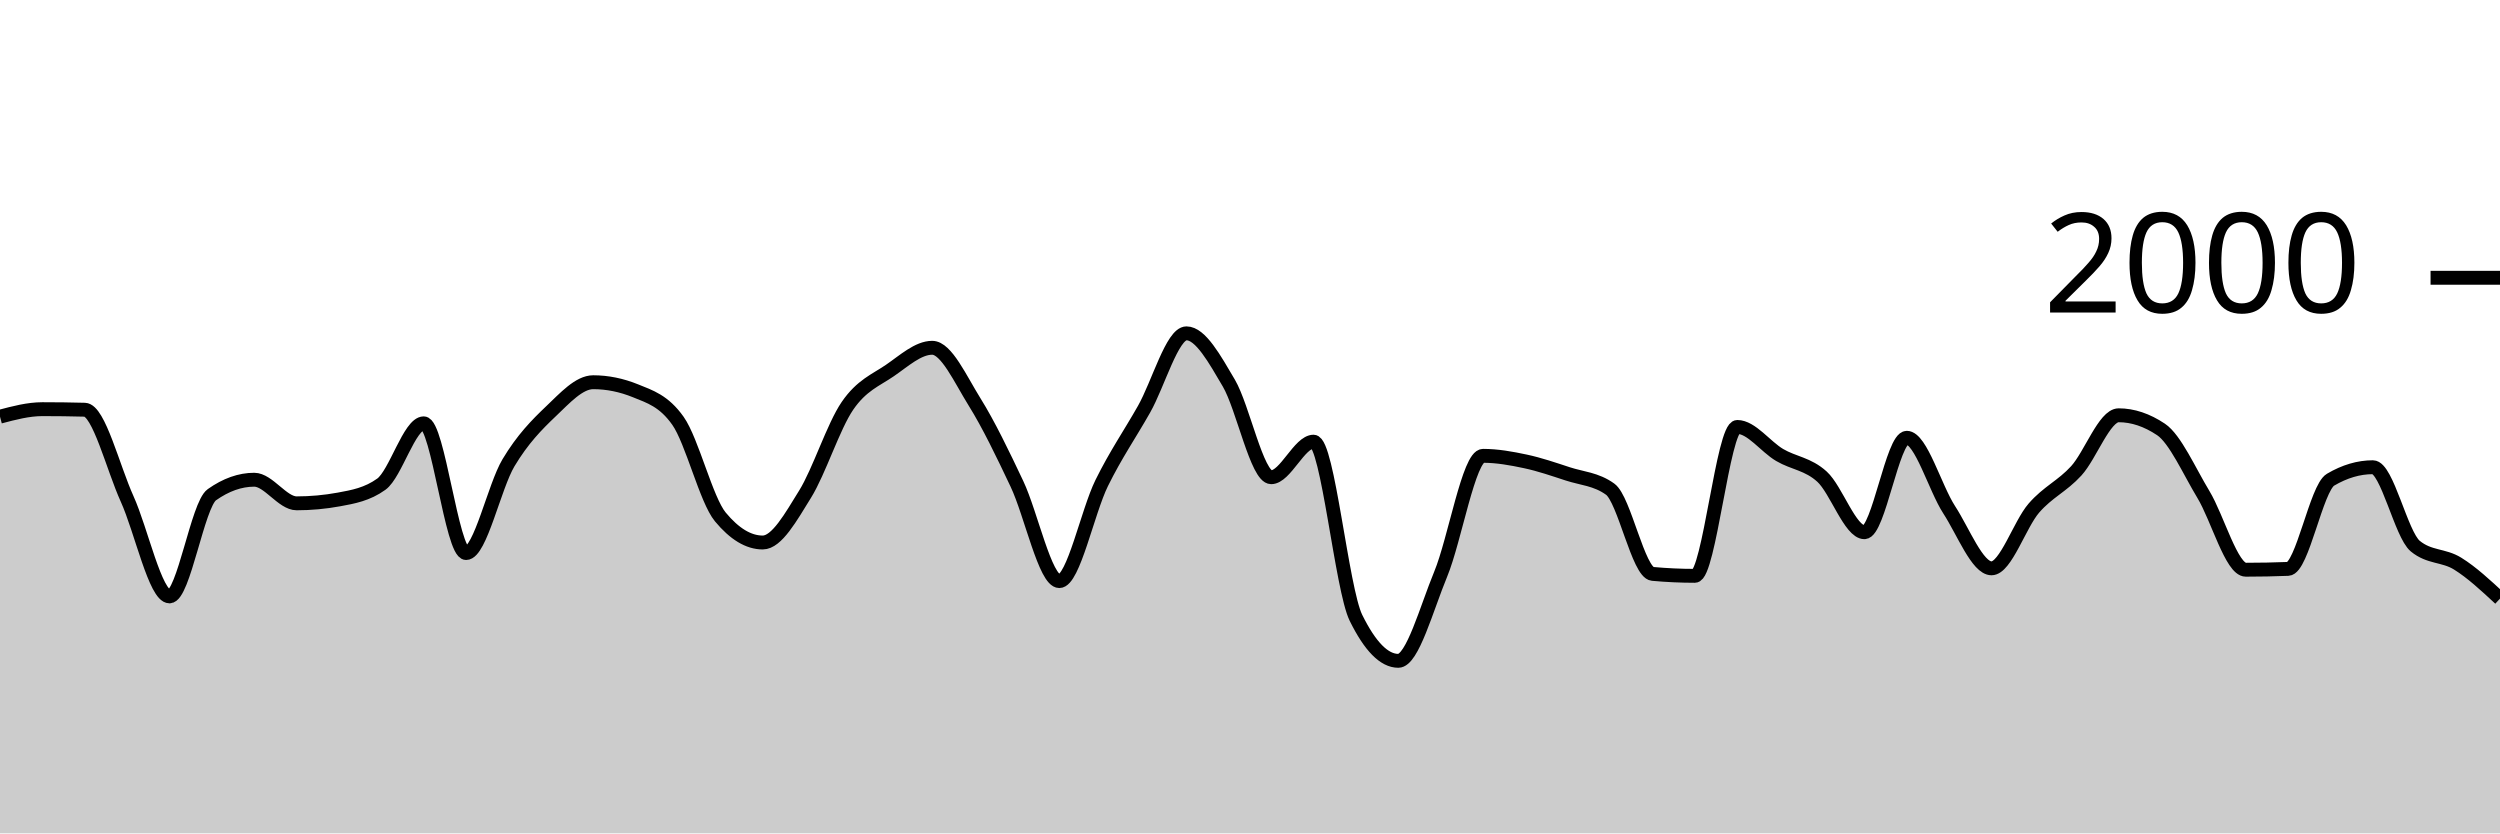
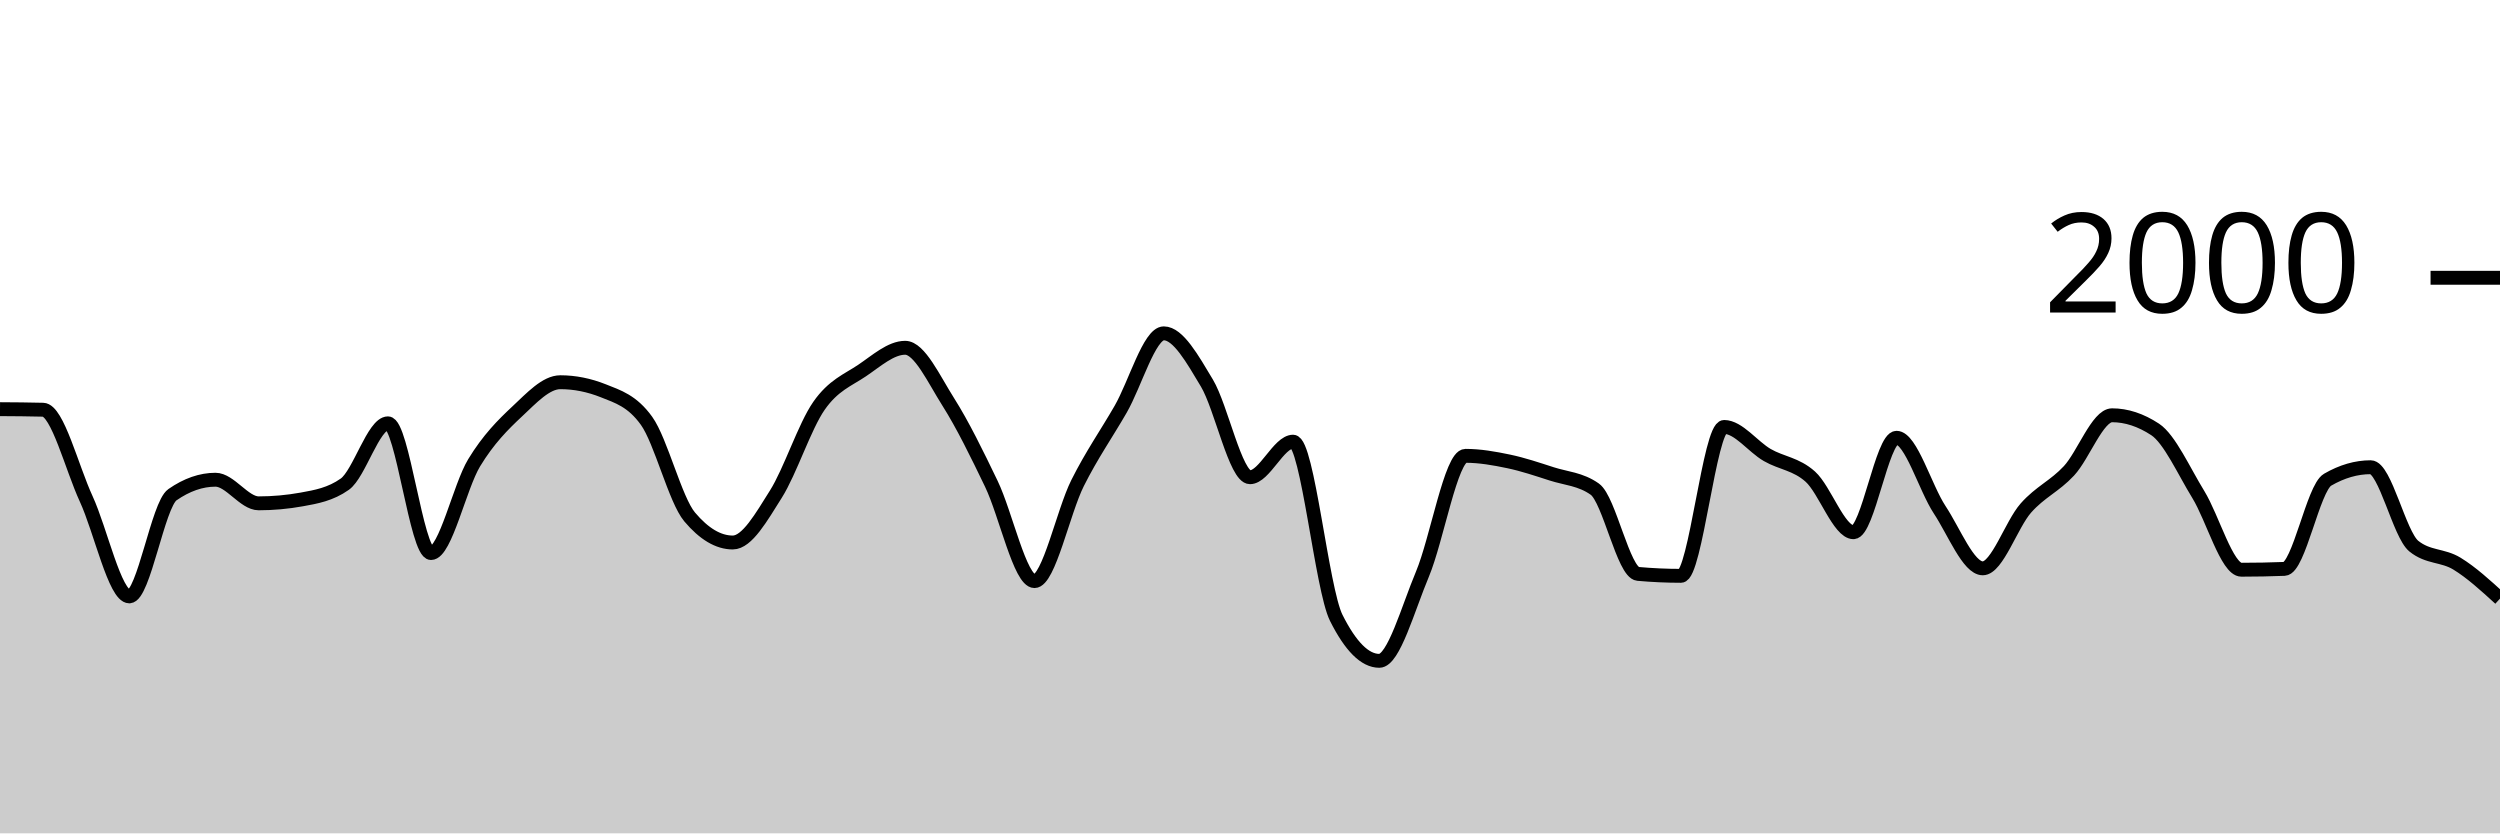
<svg xmlns="http://www.w3.org/2000/svg" viewBox="0 0 180 60">
  <g transform="translate(0,20)">
-     <path class="area" fill="rgba(0, 0, 0, 0.2)" d="M0,10C1.017,9.73,2.034,9.46,3.051,9.46C4.068,9.46,5.085,9.473,6.102,9.5C7.119,9.527,8.136,13.68,9.153,15.92C10.169,18.16,11.186,22.94,12.203,22.94C13.22,22.94,14.237,16.34,15.254,15.62C16.271,14.9,17.288,14.54,18.305,14.54C19.322,14.54,20.339,16.24,21.356,16.24C22.373,16.24,23.39,16.147,24.407,15.96C25.424,15.773,26.441,15.593,27.458,14.86C28.475,14.127,29.492,10.48,30.508,10.48C31.525,10.48,32.542,19.82,33.559,19.82C34.576,19.82,35.593,15.02,36.61,13.32C37.627,11.62,38.644,10.587,39.661,9.62C40.678,8.653,41.695,7.52,42.712,7.52C43.729,7.52,44.746,7.727,45.763,8.14C46.78,8.553,47.797,8.86,48.814,10.3C49.831,11.74,50.847,15.993,51.864,17.22C52.881,18.447,53.898,19.06,54.915,19.06C55.932,19.06,56.949,17.22,57.966,15.58C58.983,13.94,60,10.703,61.017,9.22C62.034,7.737,63.051,7.377,64.068,6.68C65.085,5.983,66.102,5.04,67.119,5.04C68.136,5.04,69.153,7.307,70.169,8.94C71.186,10.573,72.203,12.69,73.22,14.84C74.237,16.99,75.254,21.84,76.271,21.84C77.288,21.84,78.305,16.843,79.322,14.78C80.339,12.717,81.356,11.257,82.373,9.46C83.39,7.663,84.407,4,85.424,4C86.441,4,87.458,5.853,88.475,7.58C89.492,9.307,90.508,14.36,91.525,14.36C92.542,14.36,93.559,11.8,94.576,11.8C95.593,11.8,96.61,22.413,97.627,24.48C98.644,26.547,99.661,27.58,100.678,27.58C101.695,27.58,102.712,23.8,103.729,21.34C104.746,18.88,105.763,12.82,106.78,12.82C107.797,12.82,108.814,13.003,109.831,13.22C110.847,13.437,111.864,13.787,112.881,14.12C113.898,14.453,114.915,14.487,115.932,15.22C116.949,15.953,117.966,21.227,118.983,21.32C120,21.413,121.017,21.46,122.034,21.46C123.051,21.46,124.068,10.74,125.085,10.74C126.102,10.74,127.119,12.163,128.136,12.76C129.153,13.357,130.169,13.393,131.186,14.32C132.203,15.247,133.22,18.32,134.237,18.32C135.254,18.32,136.271,11.52,137.288,11.52C138.305,11.52,139.322,15.133,140.339,16.7C141.356,18.267,142.373,20.92,143.39,20.92C144.407,20.92,145.424,17.75,146.441,16.58C147.458,15.41,148.475,15.013,149.492,13.9C150.508,12.787,151.525,9.9,152.542,9.9C153.559,9.9,154.576,10.24,155.593,10.92C156.61,11.6,157.627,13.917,158.644,15.6C159.661,17.283,160.678,21.02,161.695,21.02C162.712,21.02,163.729,21,164.746,20.96C165.763,20.92,166.78,15.14,167.797,14.54C168.814,13.94,169.831,13.64,170.847,13.64C171.864,13.64,172.881,18.48,173.898,19.32C174.915,20.16,175.932,19.95,176.949,20.58C177.966,21.21,178.983,22.155,180,23.1L180,40C178.983,40,177.966,40,176.949,40C175.932,40,174.915,40,173.898,40C172.881,40,171.864,40,170.847,40C169.831,40,168.814,40,167.797,40C166.78,40,165.763,40,164.746,40C163.729,40,162.712,40,161.695,40C160.678,40,159.661,40,158.644,40C157.627,40,156.61,40,155.593,40C154.576,40,153.559,40,152.542,40C151.525,40,150.508,40,149.492,40C148.475,40,147.458,40,146.441,40C145.424,40,144.407,40,143.39,40C142.373,40,141.356,40,140.339,40C139.322,40,138.305,40,137.288,40C136.271,40,135.254,40,134.237,40C133.22,40,132.203,40,131.186,40C130.169,40,129.153,40,128.136,40C127.119,40,126.102,40,125.085,40C124.068,40,123.051,40,122.034,40C121.017,40,120,40,118.983,40C117.966,40,116.949,40,115.932,40C114.915,40,113.898,40,112.881,40C111.864,40,110.847,40,109.831,40C108.814,40,107.797,40,106.78,40C105.763,40,104.746,40,103.729,40C102.712,40,101.695,40,100.678,40C99.661,40,98.644,40,97.627,40C96.61,40,95.593,40,94.576,40C93.559,40,92.542,40,91.525,40C90.508,40,89.492,40,88.475,40C87.458,40,86.441,40,85.424,40C84.407,40,83.39,40,82.373,40C81.356,40,80.339,40,79.322,40C78.305,40,77.288,40,76.271,40C75.254,40,74.237,40,73.22,40C72.203,40,71.186,40,70.169,40C69.153,40,68.136,40,67.119,40C66.102,40,65.085,40,64.068,40C63.051,40,62.034,40,61.017,40C60,40,58.983,40,57.966,40C56.949,40,55.932,40,54.915,40C53.898,40,52.881,40,51.864,40C50.847,40,49.831,40,48.814,40C47.797,40,46.78,40,45.763,40C44.746,40,43.729,40,42.712,40C41.695,40,40.678,40,39.661,40C38.644,40,37.627,40,36.61,40C35.593,40,34.576,40,33.559,40C32.542,40,31.525,40,30.508,40C29.492,40,28.475,40,27.458,40C26.441,40,25.424,40,24.407,40C23.39,40,22.373,40,21.356,40C20.339,40,19.322,40,18.305,40C17.288,40,16.271,40,15.254,40C14.237,40,13.22,40,12.203,40C11.186,40,10.169,40,9.153,40C8.136,40,7.119,40,6.102,40C5.085,40,4.068,40,3.051,40C2.034,40,1.017,40,0,40Z" />
-     <path class="line" stroke="black" fill="none" d="M0,10C1.017,9.73,2.034,9.46,3.051,9.46C4.068,9.46,5.085,9.473,6.102,9.5C7.119,9.527,8.136,13.68,9.153,15.92C10.169,18.16,11.186,22.94,12.203,22.94C13.22,22.94,14.237,16.34,15.254,15.62C16.271,14.9,17.288,14.54,18.305,14.54C19.322,14.54,20.339,16.24,21.356,16.24C22.373,16.24,23.39,16.147,24.407,15.96C25.424,15.773,26.441,15.593,27.458,14.86C28.475,14.127,29.492,10.48,30.508,10.48C31.525,10.48,32.542,19.82,33.559,19.82C34.576,19.82,35.593,15.02,36.61,13.32C37.627,11.62,38.644,10.587,39.661,9.62C40.678,8.653,41.695,7.52,42.712,7.52C43.729,7.52,44.746,7.727,45.763,8.14C46.78,8.553,47.797,8.86,48.814,10.3C49.831,11.74,50.847,15.993,51.864,17.22C52.881,18.447,53.898,19.06,54.915,19.06C55.932,19.06,56.949,17.22,57.966,15.58C58.983,13.94,60,10.703,61.017,9.22C62.034,7.737,63.051,7.377,64.068,6.68C65.085,5.983,66.102,5.04,67.119,5.04C68.136,5.04,69.153,7.307,70.169,8.94C71.186,10.573,72.203,12.69,73.22,14.84C74.237,16.99,75.254,21.84,76.271,21.84C77.288,21.84,78.305,16.843,79.322,14.78C80.339,12.717,81.356,11.257,82.373,9.46C83.39,7.663,84.407,4,85.424,4C86.441,4,87.458,5.853,88.475,7.58C89.492,9.307,90.508,14.36,91.525,14.36C92.542,14.36,93.559,11.8,94.576,11.8C95.593,11.8,96.61,22.413,97.627,24.48C98.644,26.547,99.661,27.58,100.678,27.58C101.695,27.58,102.712,23.8,103.729,21.34C104.746,18.88,105.763,12.82,106.78,12.82C107.797,12.82,108.814,13.003,109.831,13.22C110.847,13.437,111.864,13.787,112.881,14.12C113.898,14.453,114.915,14.487,115.932,15.22C116.949,15.953,117.966,21.227,118.983,21.32C120,21.413,121.017,21.46,122.034,21.46C123.051,21.46,124.068,10.74,125.085,10.74C126.102,10.74,127.119,12.163,128.136,12.76C129.153,13.357,130.169,13.393,131.186,14.32C132.203,15.247,133.22,18.32,134.237,18.32C135.254,18.32,136.271,11.52,137.288,11.52C138.305,11.52,139.322,15.133,140.339,16.7C141.356,18.267,142.373,20.92,143.39,20.92C144.407,20.92,145.424,17.75,146.441,16.58C147.458,15.41,148.475,15.013,149.492,13.9C150.508,12.787,151.525,9.9,152.542,9.9C153.559,9.9,154.576,10.24,155.593,10.92C156.61,11.6,157.627,13.917,158.644,15.6C159.661,17.283,160.678,21.02,161.695,21.02C162.712,21.02,163.729,21,164.746,20.96C165.763,20.92,166.78,15.14,167.797,14.54C168.814,13.94,169.831,13.64,170.847,13.64C171.864,13.64,172.881,18.48,173.898,19.32C174.915,20.16,175.932,19.95,176.949,20.58C177.966,21.21,178.983,22.155,180,23.1" />
+     <path class="area" fill="rgba(0, 0, 0, 0.2)" d="M0,9.46C1.034,9.467,2.069,9.473,3.103,9.5C4.138,9.527,5.172,13.68,6.207,15.92C7.241,18.16,8.276,22.94,9.31,22.94C10.345,22.94,11.379,16.34,12.414,15.62C13.448,14.9,14.483,14.54,15.517,14.54C16.552,14.54,17.586,16.24,18.621,16.24C19.655,16.24,20.69,16.147,21.724,15.96C22.759,15.773,23.793,15.593,24.828,14.86C25.862,14.127,26.897,10.48,27.931,10.48C28.966,10.48,30,19.82,31.034,19.82C32.069,19.82,33.103,15.02,34.138,13.32C35.172,11.62,36.207,10.587,37.241,9.62C38.276,8.653,39.31,7.52,40.345,7.52C41.379,7.52,42.414,7.727,43.448,8.14C44.483,8.553,45.517,8.86,46.552,10.3C47.586,11.74,48.621,15.993,49.655,17.22C50.69,18.447,51.724,19.06,52.759,19.06C53.793,19.06,54.828,17.22,55.862,15.58C56.897,13.94,57.931,10.703,58.966,9.22C60,7.737,61.034,7.377,62.069,6.68C63.103,5.983,64.138,5.04,65.172,5.04C66.207,5.04,67.241,7.307,68.276,8.94C69.31,10.573,70.345,12.69,71.379,14.84C72.414,16.99,73.448,21.84,74.483,21.84C75.517,21.84,76.552,16.843,77.586,14.78C78.621,12.717,79.655,11.257,80.69,9.46C81.724,7.663,82.759,4,83.793,4C84.828,4,85.862,5.853,86.897,7.58C87.931,9.307,88.966,14.36,90,14.36C91.034,14.36,92.069,11.8,93.103,11.8C94.138,11.8,95.172,22.413,96.207,24.48C97.241,26.547,98.276,27.58,99.31,27.58C100.345,27.58,101.379,23.8,102.414,21.34C103.448,18.88,104.483,12.82,105.517,12.82C106.552,12.82,107.586,13.003,108.621,13.22C109.655,13.437,110.69,13.787,111.724,14.12C112.759,14.453,113.793,14.487,114.828,15.22C115.862,15.953,116.897,21.227,117.931,21.32C118.966,21.413,120,21.46,121.034,21.46C122.069,21.46,123.103,10.74,124.138,10.74C125.172,10.74,126.207,12.163,127.241,12.76C128.276,13.357,129.31,13.393,130.345,14.32C131.379,15.247,132.414,18.32,133.448,18.32C134.483,18.32,135.517,11.52,136.552,11.52C137.586,11.52,138.621,15.133,139.655,16.7C140.69,18.267,141.724,20.92,142.759,20.92C143.793,20.92,144.828,17.75,145.862,16.58C146.897,15.41,147.931,15.013,148.966,13.9C150,12.787,151.034,9.9,152.069,9.9C153.103,9.9,154.138,10.24,155.172,10.92C156.207,11.6,157.241,13.917,158.276,15.6C159.31,17.283,160.345,21.02,161.379,21.02C162.414,21.02,163.448,21,164.483,20.96C165.517,20.92,166.552,15.14,167.586,14.54C168.621,13.94,169.655,13.64,170.69,13.64C171.724,13.64,172.759,18.48,173.793,19.32C174.828,20.16,175.862,19.95,176.897,20.58C177.931,21.21,178.966,22.155,180,23.1L180,40C178.966,40,177.931,40,176.897,40C175.862,40,174.828,40,173.793,40C172.759,40,171.724,40,170.69,40C169.655,40,168.621,40,167.586,40C166.552,40,165.517,40,164.483,40C163.448,40,162.414,40,161.379,40C160.345,40,159.31,40,158.276,40C157.241,40,156.207,40,155.172,40C154.138,40,153.103,40,152.069,40C151.034,40,150,40,148.966,40C147.931,40,146.897,40,145.862,40C144.828,40,143.793,40,142.759,40C141.724,40,140.69,40,139.655,40C138.621,40,137.586,40,136.552,40C135.517,40,134.483,40,133.448,40C132.414,40,131.379,40,130.345,40C129.31,40,128.276,40,127.241,40C126.207,40,125.172,40,124.138,40C123.103,40,122.069,40,121.034,40C120,40,118.966,40,117.931,40C116.897,40,115.862,40,114.828,40C113.793,40,112.759,40,111.724,40C110.69,40,109.655,40,108.621,40C107.586,40,106.552,40,105.517,40C104.483,40,103.448,40,102.414,40C101.379,40,100.345,40,99.31,40C98.276,40,97.241,40,96.207,40C95.172,40,94.138,40,93.103,40C92.069,40,91.034,40,90,40C88.966,40,87.931,40,86.897,40C85.862,40,84.828,40,83.793,40C82.759,40,81.724,40,80.69,40C79.655,40,78.621,40,77.586,40C76.552,40,75.517,40,74.483,40C73.448,40,72.414,40,71.379,40C70.345,40,69.31,40,68.276,40C67.241,40,66.207,40,65.172,40C64.138,40,63.103,40,62.069,40C61.034,40,60,40,58.966,40C57.931,40,56.897,40,55.862,40C54.828,40,53.793,40,52.759,40C51.724,40,50.69,40,49.655,40C48.621,40,47.586,40,46.552,40C45.517,40,44.483,40,43.448,40C42.414,40,41.379,40,40.345,40C39.31,40,38.276,40,37.241,40C36.207,40,35.172,40,34.138,40C33.103,40,32.069,40,31.034,40C30,40,28.966,40,27.931,40C26.897,40,25.862,40,24.828,40C23.793,40,22.759,40,21.724,40C20.69,40,19.655,40,18.621,40C17.586,40,16.552,40,15.517,40C14.483,40,13.448,40,12.414,40C11.379,40,10.345,40,9.31,40C8.276,40,7.241,40,6.207,40C5.172,40,4.138,40,3.103,40C2.069,40,1.034,40,0,40Z" />
+     <path class="line" stroke="black" fill="none" d="M0,9.46C1.034,9.467,2.069,9.473,3.103,9.5C4.138,9.527,5.172,13.68,6.207,15.92C7.241,18.16,8.276,22.94,9.31,22.94C10.345,22.94,11.379,16.34,12.414,15.62C13.448,14.9,14.483,14.54,15.517,14.54C16.552,14.54,17.586,16.24,18.621,16.24C19.655,16.24,20.69,16.147,21.724,15.96C22.759,15.773,23.793,15.593,24.828,14.86C25.862,14.127,26.897,10.48,27.931,10.48C28.966,10.48,30,19.82,31.034,19.82C32.069,19.82,33.103,15.02,34.138,13.32C35.172,11.62,36.207,10.587,37.241,9.62C38.276,8.653,39.31,7.52,40.345,7.52C41.379,7.52,42.414,7.727,43.448,8.14C44.483,8.553,45.517,8.86,46.552,10.3C47.586,11.74,48.621,15.993,49.655,17.22C50.69,18.447,51.724,19.06,52.759,19.06C53.793,19.06,54.828,17.22,55.862,15.58C56.897,13.94,57.931,10.703,58.966,9.22C60,7.737,61.034,7.377,62.069,6.68C63.103,5.983,64.138,5.04,65.172,5.04C66.207,5.04,67.241,7.307,68.276,8.94C69.31,10.573,70.345,12.69,71.379,14.84C72.414,16.99,73.448,21.84,74.483,21.84C75.517,21.84,76.552,16.843,77.586,14.78C78.621,12.717,79.655,11.257,80.69,9.46C81.724,7.663,82.759,4,83.793,4C84.828,4,85.862,5.853,86.897,7.58C87.931,9.307,88.966,14.36,90,14.36C91.034,14.36,92.069,11.8,93.103,11.8C94.138,11.8,95.172,22.413,96.207,24.48C97.241,26.547,98.276,27.58,99.31,27.58C100.345,27.58,101.379,23.8,102.414,21.34C103.448,18.88,104.483,12.82,105.517,12.82C106.552,12.82,107.586,13.003,108.621,13.22C109.655,13.437,110.69,13.787,111.724,14.12C112.759,14.453,113.793,14.487,114.828,15.22C115.862,15.953,116.897,21.227,117.931,21.32C118.966,21.413,120,21.46,121.034,21.46C122.069,21.46,123.103,10.74,124.138,10.74C125.172,10.74,126.207,12.163,127.241,12.76C128.276,13.357,129.31,13.393,130.345,14.32C131.379,15.247,132.414,18.32,133.448,18.32C134.483,18.32,135.517,11.52,136.552,11.52C137.586,11.52,138.621,15.133,139.655,16.7C140.69,18.267,141.724,20.92,142.759,20.92C143.793,20.92,144.828,17.75,145.862,16.58C146.897,15.41,147.931,15.013,148.966,13.9C150,12.787,151.034,9.9,152.069,9.9C153.103,9.9,154.138,10.24,155.172,10.92C156.207,11.6,157.241,13.917,158.276,15.6C159.31,17.283,160.345,21.02,161.379,21.02C162.414,21.02,163.448,21,164.483,20.96C165.517,20.92,166.552,15.14,167.586,14.54C168.621,13.94,169.655,13.64,170.69,13.64C171.724,13.64,172.759,18.48,173.793,19.32C174.828,20.16,175.862,19.95,176.897,20.58C177.931,21.21,178.966,22.155,180,23.1" />
    <path class="axis-ceiling" stroke-width="1" stroke="black" fill="none" d="M175,0L180,0" />
    <text class="axis-ceiling-label" font-family="sans-serif" text-anchor="end" font-size="10px" x="170" y="2.5">2000</text>
  </g>
</svg>
